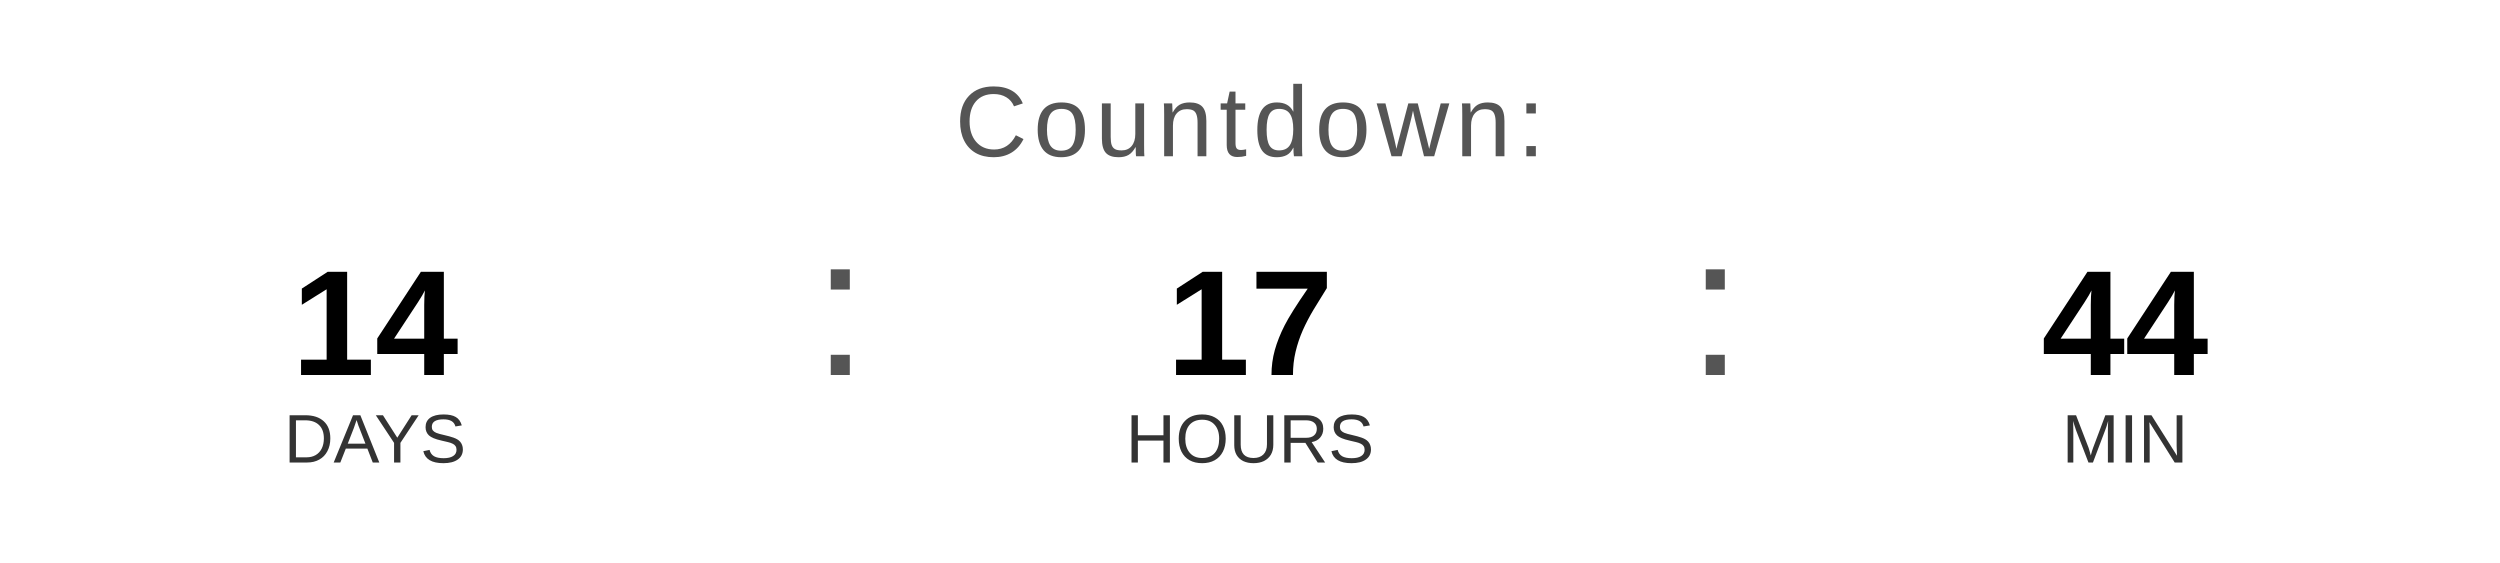
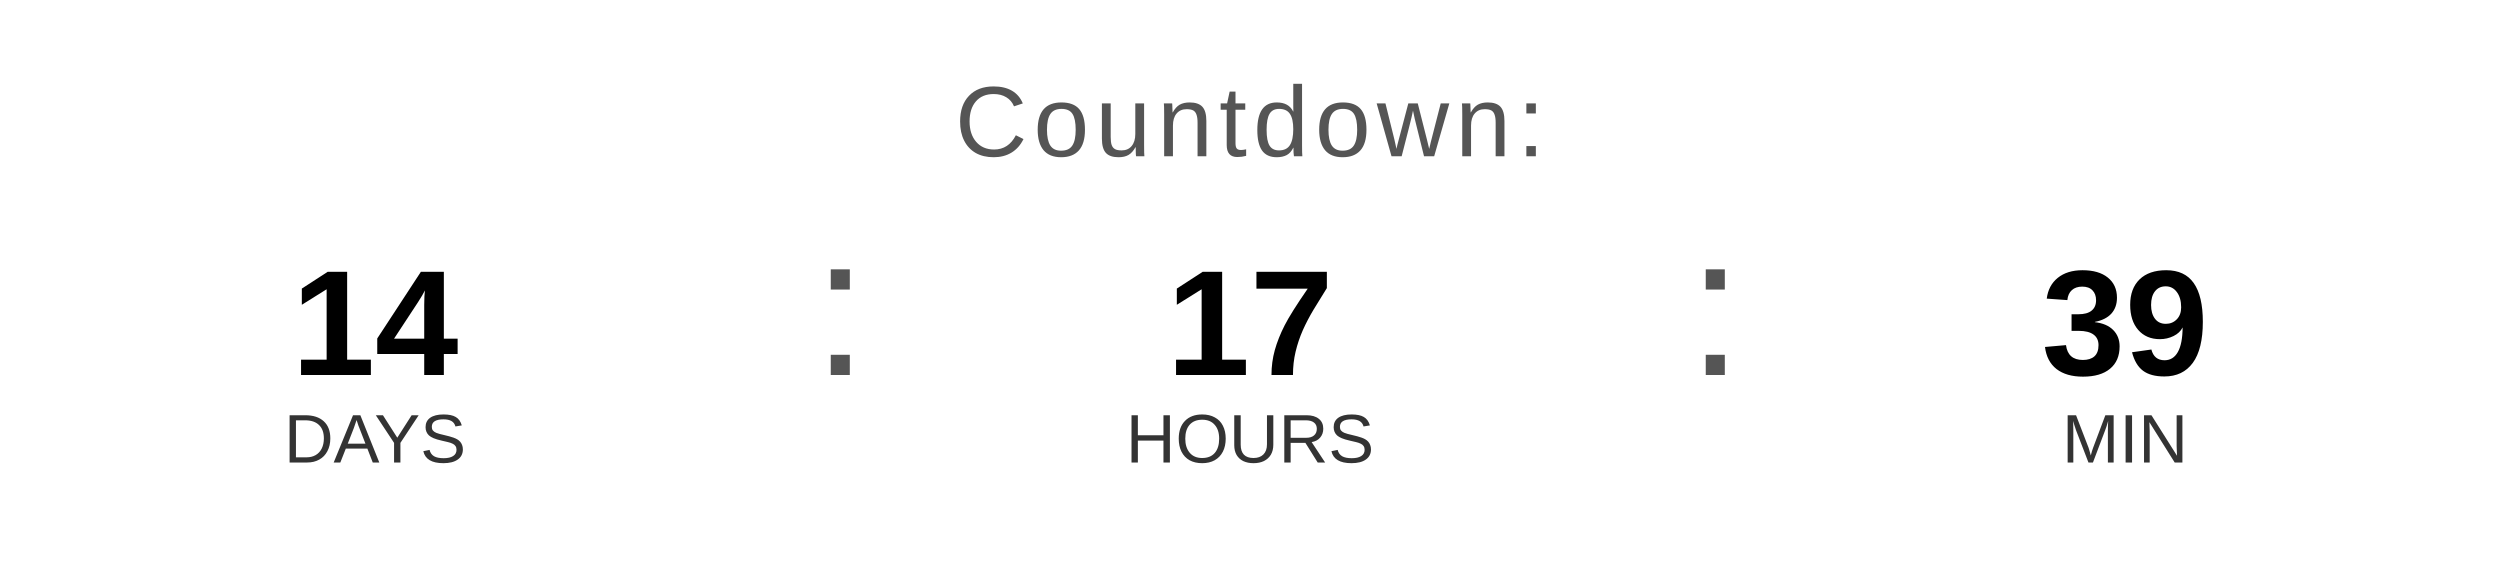
<svg xmlns="http://www.w3.org/2000/svg" width="400" height="90" viewBox="0 0 400 90">
  <text x="200" y="25" font-family="Arial, Helvetica, sans-serif" font-size="16" fill="#555555" text-anchor="middle" letter-spacing="1">
    Countdown:
  </text>
  <text x="60" y="60" font-family="Arial, Helvetica, sans-serif" font-size="24" font-weight="bold" fill="#000000" text-anchor="middle">14</text>
  <text x="60" y="74" font-family="Arial, Helvetica, sans-serif" font-size="11" fill="#333333" text-anchor="middle">DAYS</text>
  <text x="130" y="60" font-family="Arial, sans-serif" font-size="32" fill="#555555">:</text>
  <text x="200" y="60" font-family="Arial, Helvetica, sans-serif" font-size="24" font-weight="bold" fill="#000000" text-anchor="middle">17</text>
  <text x="200" y="74" font-family="Arial, Helvetica, sans-serif" font-size="11" fill="#333333" text-anchor="middle">HOURS</text>
  <text x="270" y="60" font-family="Arial, sans-serif" font-size="32" fill="#555555">:</text>
-   <text x="340" y="60" font-family="Arial, Helvetica, sans-serif" font-size="24" font-weight="bold" fill="#000000" text-anchor="middle">44</text>
+   <text x="340" y="60" font-family="Arial, Helvetica, sans-serif" font-size="24" font-weight="bold" fill="#000000" text-anchor="middle">39</text>
  <text x="340" y="74" font-family="Arial, Helvetica, sans-serif" font-size="11" fill="#333333" text-anchor="middle">MIN</text>
</svg>
